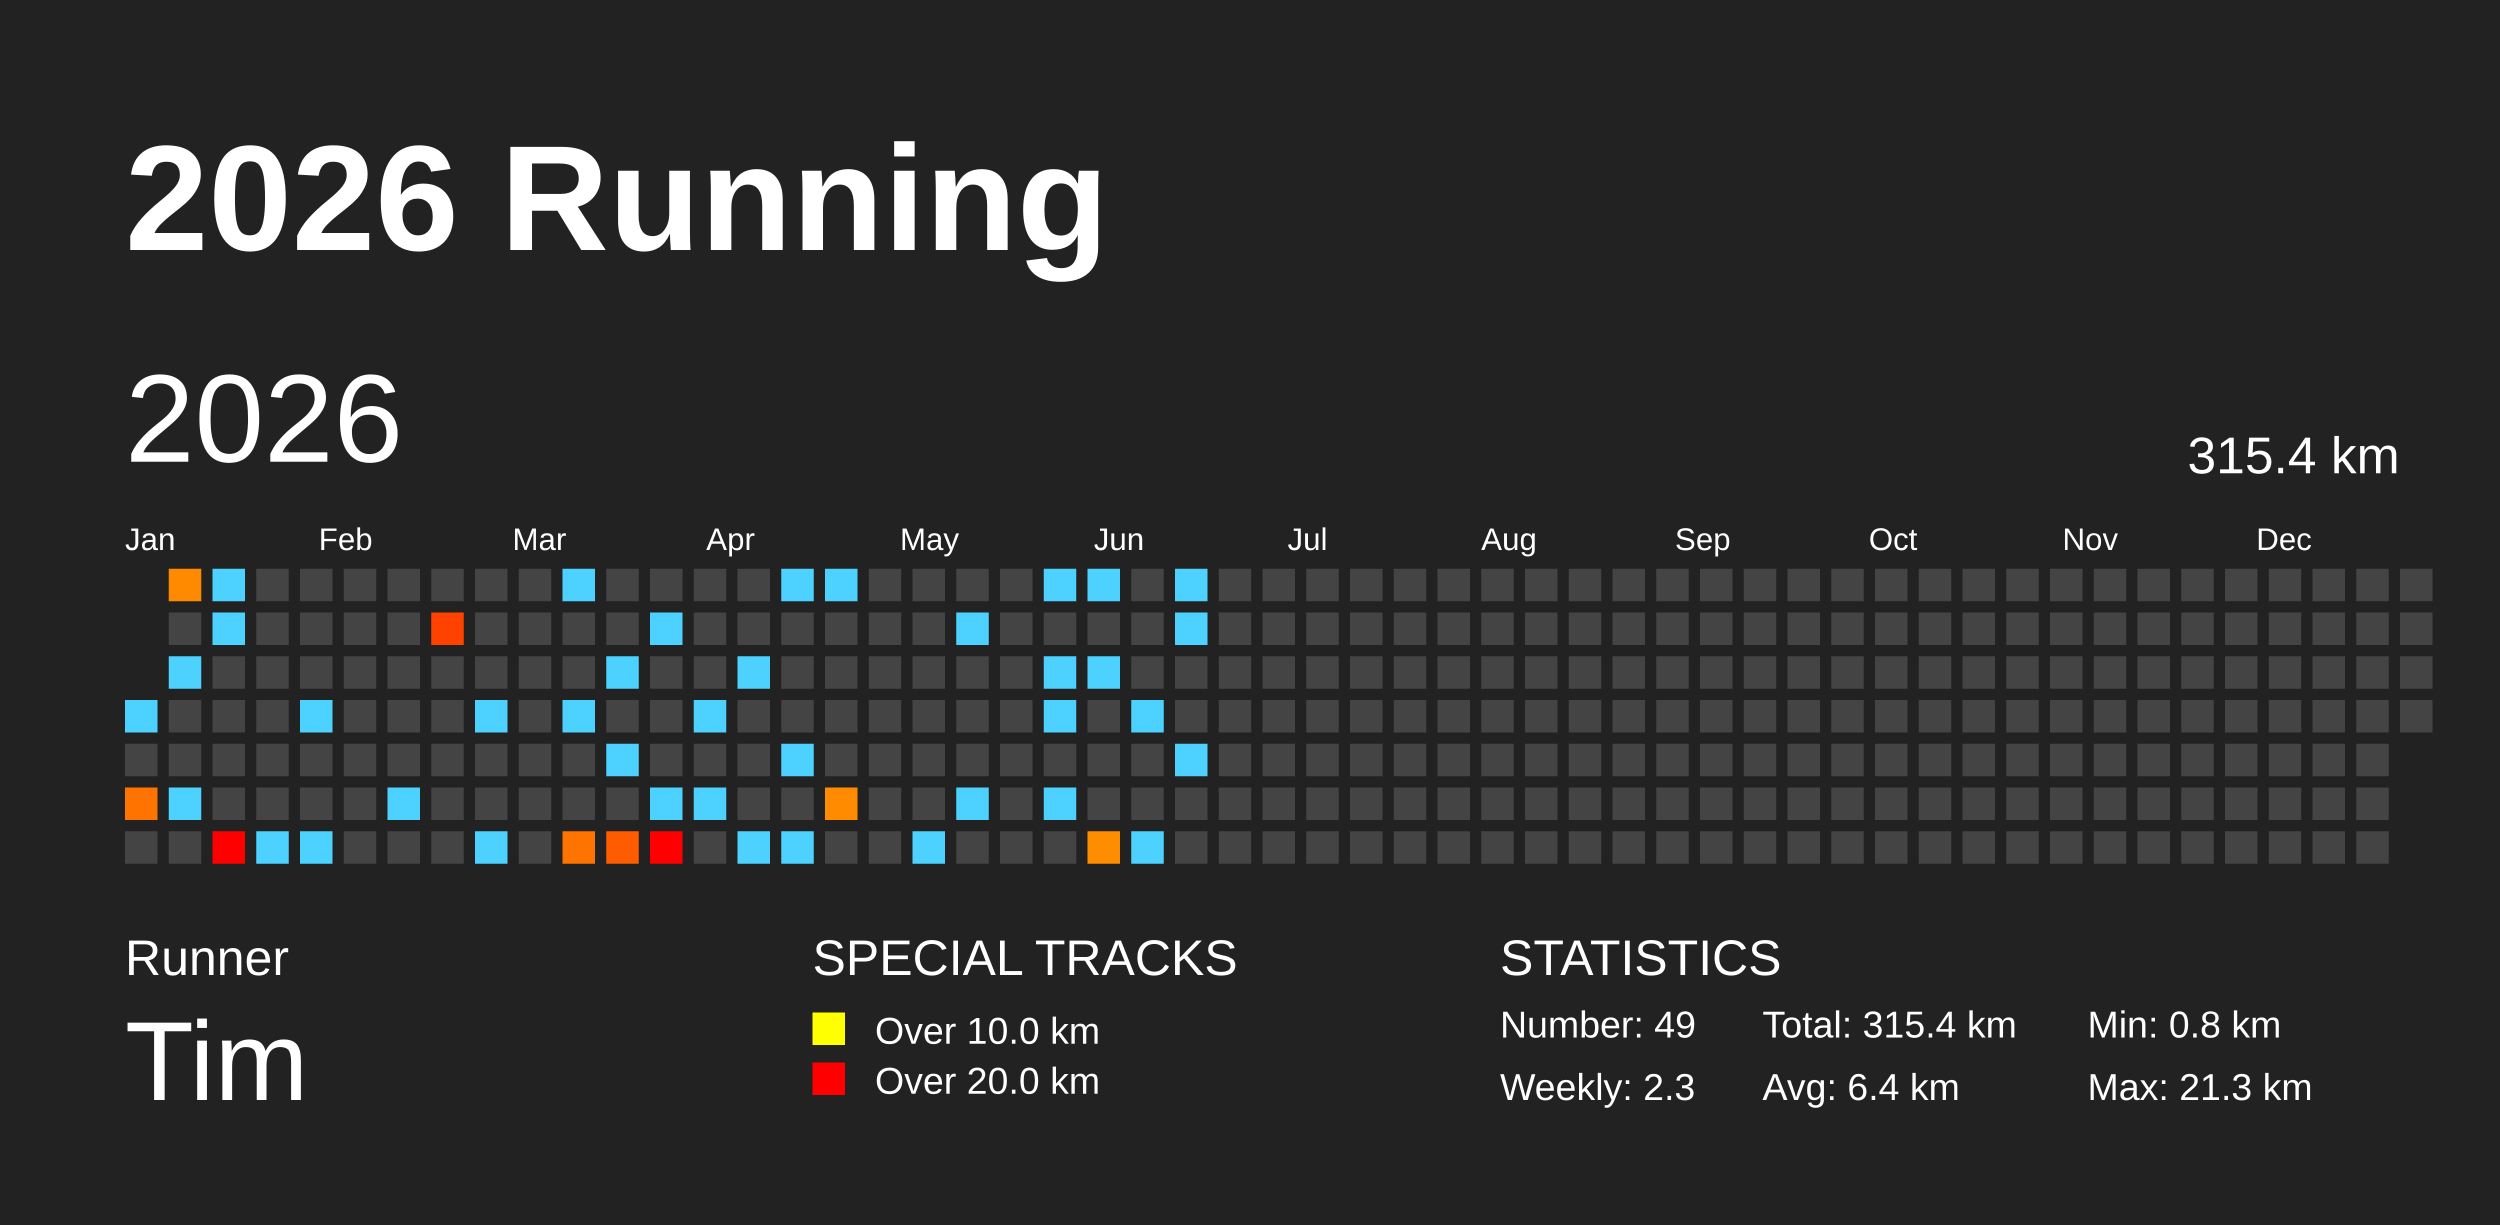
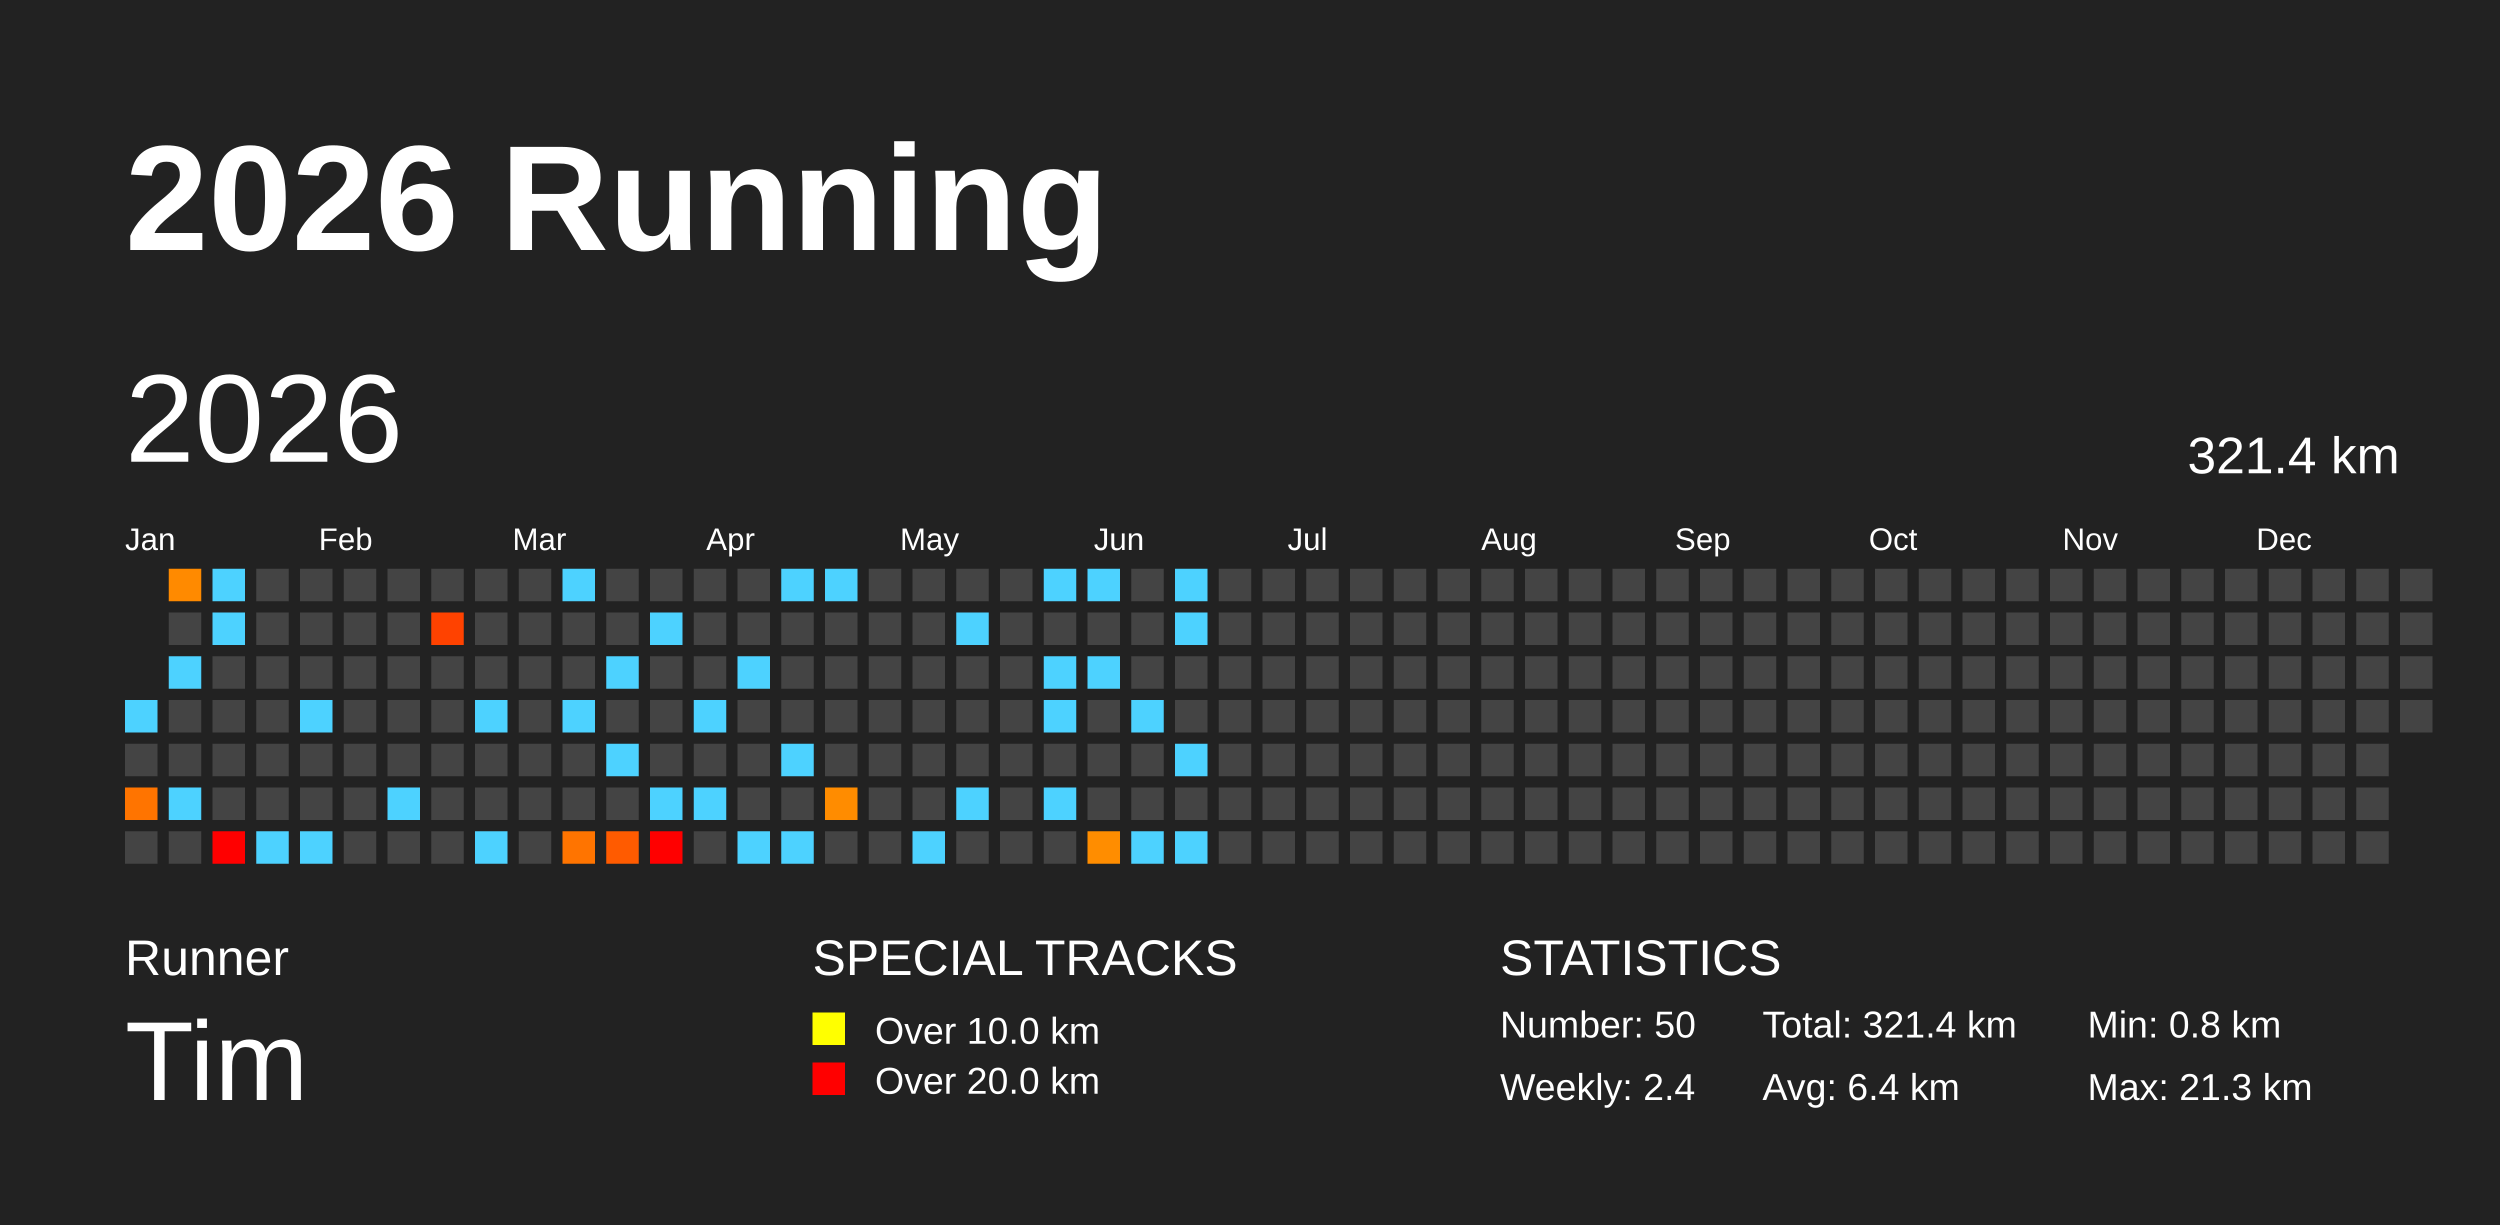
<svg xmlns="http://www.w3.org/2000/svg" baseProfile="full" height="98mm" version="1.1" viewBox="0,0,200,98" width="200mm">
  <defs />
  <rect fill="#222222" height="98" width="200" x="0" y="0" />
  <text fill="#FFFFFF" style="font-size:12px; font-family:Arial; font-weight:bold;" x="10" y="20">2026 Running</text>
  <text fill="#FFFFFF" style="font-size:4px; font-family:Arial" x="10" y="78">Runner</text>
  <text fill="#FFFFFF" style="font-size:9px; font-family:Arial" x="10" y="88">Tim</text>
  <text fill="#FFFFFF" style="font-size:4px; font-family:Arial" x="65" y="78">SPECIAL TRACKS</text>
  <rect fill="yellow" height="2.6" width="2.6" x="65" y="81" />
  <text fill="#FFFFFF" style="font-size:3px; font-family:Arial" x="70" y="83.5">Over 10.0 km</text>
  <rect fill="red" height="2.6" width="2.6" x="65" y="85" />
  <text fill="#FFFFFF" style="font-size:3px; font-family:Arial" x="70" y="87.5">Over 20.0 km</text>
  <text fill="#FFFFFF" style="font-size:4px; font-family:Arial" x="120" y="78">STATISTICS</text>
-   <text fill="#FFFFFF" style="font-size:3px; font-family:Arial" x="120" y="83">Number: 49</text>
-   <text fill="#FFFFFF" style="font-size:3px; font-family:Arial" x="120" y="88">Weekly: 2.3</text>
-   <text fill="#FFFFFF" style="font-size:3px; font-family:Arial" x="141" y="83">Total: 315.4 km</text>
+   <text fill="#FFFFFF" style="font-size:3px; font-family:Arial" x="120" y="83">Number: 50</text>
+   <text fill="#FFFFFF" style="font-size:3px; font-family:Arial" x="120" y="88">Weekly: 2.4</text>
+   <text fill="#FFFFFF" style="font-size:3px; font-family:Arial" x="141" y="83">Total: 321.4 km</text>
  <text fill="#FFFFFF" style="font-size:3px; font-family:Arial" x="141" y="88">Avg: 6.4 km</text>
  <text fill="#FFFFFF" style="font-size:3px; font-family:Arial" x="167" y="83">Min: 0.8 km</text>
  <text fill="#FFFFFF" style="font-size:3px; font-family:Arial" x="167" y="88">Max: 21.3 km</text>
  <text dominant-baseline="hanging" fill="#FFFFFF" style="font-size:10.0px; font-family:Arial;" x="10" y="30">2026</text>
-   <text dominant-baseline="hanging" fill="#FFFFFF" style="font-size:4.125px; font-family:Arial;" x="175" y="35">315.4 km</text>
+   <text dominant-baseline="hanging" fill="#FFFFFF" style="font-size:4.125px; font-family:Arial;" x="175" y="35">321.4 km</text>
  <text fill="#FFFFFF" style="font-size:2.5px; font-family:Arial" x="10.0" y="44">Jan</text>
  <text fill="#FFFFFF" style="font-size:2.5px; font-family:Arial" x="25.5" y="44">Feb</text>
  <text fill="#FFFFFF" style="font-size:2.5px; font-family:Arial" x="41.0" y="44">Mar</text>
  <text fill="#FFFFFF" style="font-size:2.5px; font-family:Arial" x="56.5" y="44">Apr</text>
  <text fill="#FFFFFF" style="font-size:2.5px; font-family:Arial" x="72.0" y="44">May</text>
  <text fill="#FFFFFF" style="font-size:2.5px; font-family:Arial" x="87.5" y="44">Jun</text>
  <text fill="#FFFFFF" style="font-size:2.5px; font-family:Arial" x="103.0" y="44">Jul</text>
  <text fill="#FFFFFF" style="font-size:2.5px; font-family:Arial" x="118.5" y="44">Aug</text>
  <text fill="#FFFFFF" style="font-size:2.5px; font-family:Arial" x="134.0" y="44">Sep</text>
  <text fill="#FFFFFF" style="font-size:2.5px; font-family:Arial" x="149.5" y="44">Oct</text>
  <text fill="#FFFFFF" style="font-size:2.5px; font-family:Arial" x="165.0" y="44">Nov</text>
  <text fill="#FFFFFF" style="font-size:2.5px; font-family:Arial" x="180.5" y="44">Dec</text>
  <rect fill="#4dd2ff" height="2.6" width="2.6" x="10.0" y="56.0" />
  <rect fill="#444444" height="2.6" width="2.6" x="10.0" y="59.5" />
  <rect fill="#ff7400" height="2.6" width="2.6" x="10.0" y="63.0" />
  <rect fill="#444444" height="2.6" width="2.6" x="10.0" y="66.5" />
  <rect fill="#ff8a00" height="2.6" width="2.6" x="13.5" y="45.5" />
  <rect fill="#444444" height="2.6" width="2.6" x="13.5" y="49.0" />
  <rect fill="#4dd2ff" height="2.6" width="2.6" x="13.5" y="52.5" />
  <rect fill="#444444" height="2.6" width="2.6" x="13.5" y="56.0" />
  <rect fill="#444444" height="2.6" width="2.6" x="13.5" y="59.5" />
  <rect fill="#4dd2ff" height="2.6" width="2.6" x="13.5" y="63.0" />
  <rect fill="#444444" height="2.6" width="2.6" x="13.5" y="66.5" />
  <rect fill="#4dd2ff" height="2.6" width="2.6" x="17.0" y="45.5" />
  <rect fill="#4dd2ff" height="2.6" width="2.6" x="17.0" y="49.0" />
  <rect fill="#444444" height="2.6" width="2.6" x="17.0" y="52.5" />
  <rect fill="#444444" height="2.6" width="2.6" x="17.0" y="56.0" />
  <rect fill="#444444" height="2.6" width="2.6" x="17.0" y="59.5" />
  <rect fill="#444444" height="2.6" width="2.6" x="17.0" y="63.0" />
  <rect fill="red" height="2.6" width="2.6" x="17.0" y="66.5" />
  <rect fill="#444444" height="2.6" width="2.6" x="20.5" y="45.5" />
  <rect fill="#444444" height="2.6" width="2.6" x="20.5" y="49.0" />
  <rect fill="#444444" height="2.6" width="2.6" x="20.5" y="52.5" />
  <rect fill="#444444" height="2.6" width="2.6" x="20.5" y="56.0" />
  <rect fill="#444444" height="2.6" width="2.6" x="20.5" y="59.5" />
  <rect fill="#444444" height="2.6" width="2.6" x="20.5" y="63.0" />
  <rect fill="#4dd2ff" height="2.6" width="2.6" x="20.5" y="66.5" />
  <rect fill="#444444" height="2.6" width="2.6" x="24.0" y="45.5" />
  <rect fill="#444444" height="2.6" width="2.6" x="24.0" y="49.0" />
  <rect fill="#444444" height="2.6" width="2.6" x="24.0" y="52.5" />
  <rect fill="#4dd2ff" height="2.6" width="2.6" x="24.0" y="56.0" />
  <rect fill="#444444" height="2.6" width="2.6" x="24.0" y="59.5" />
  <rect fill="#444444" height="2.6" width="2.6" x="24.0" y="63.0" />
  <rect fill="#4dd2ff" height="2.6" width="2.6" x="24.0" y="66.5" />
  <rect fill="#444444" height="2.6" width="2.6" x="27.5" y="45.5" />
  <rect fill="#444444" height="2.6" width="2.6" x="27.5" y="49.0" />
  <rect fill="#444444" height="2.6" width="2.6" x="27.5" y="52.5" />
  <rect fill="#444444" height="2.6" width="2.6" x="27.5" y="56.0" />
  <rect fill="#444444" height="2.6" width="2.6" x="27.5" y="59.5" />
  <rect fill="#444444" height="2.6" width="2.6" x="27.5" y="63.0" />
  <rect fill="#444444" height="2.6" width="2.6" x="27.5" y="66.5" />
  <rect fill="#444444" height="2.6" width="2.6" x="31.0" y="45.5" />
  <rect fill="#444444" height="2.6" width="2.6" x="31.0" y="49.0" />
  <rect fill="#444444" height="2.6" width="2.6" x="31.0" y="52.5" />
  <rect fill="#444444" height="2.6" width="2.6" x="31.0" y="56.0" />
  <rect fill="#444444" height="2.6" width="2.6" x="31.0" y="59.5" />
  <rect fill="#4dd2ff" height="2.6" width="2.6" x="31.0" y="63.0" />
  <rect fill="#444444" height="2.6" width="2.6" x="31.0" y="66.5" />
  <rect fill="#444444" height="2.6" width="2.6" x="34.5" y="45.5" />
  <rect fill="#ff4200" height="2.6" width="2.6" x="34.5" y="49.0" />
  <rect fill="#444444" height="2.6" width="2.6" x="34.5" y="52.5" />
  <rect fill="#444444" height="2.6" width="2.6" x="34.5" y="56.0" />
  <rect fill="#444444" height="2.6" width="2.6" x="34.5" y="59.5" />
  <rect fill="#444444" height="2.6" width="2.6" x="34.5" y="63.0" />
  <rect fill="#444444" height="2.6" width="2.6" x="34.5" y="66.5" />
  <rect fill="#444444" height="2.6" width="2.6" x="38.0" y="45.5" />
  <rect fill="#444444" height="2.6" width="2.6" x="38.0" y="49.0" />
  <rect fill="#444444" height="2.6" width="2.6" x="38.0" y="52.5" />
  <rect fill="#4dd2ff" height="2.6" width="2.6" x="38.0" y="56.0" />
  <rect fill="#444444" height="2.6" width="2.6" x="38.0" y="59.5" />
  <rect fill="#444444" height="2.6" width="2.6" x="38.0" y="63.0" />
  <rect fill="#4dd2ff" height="2.6" width="2.6" x="38.0" y="66.5" />
  <rect fill="#444444" height="2.6" width="2.6" x="41.5" y="45.5" />
  <rect fill="#444444" height="2.6" width="2.6" x="41.5" y="49.0" />
  <rect fill="#444444" height="2.6" width="2.6" x="41.5" y="52.5" />
  <rect fill="#444444" height="2.6" width="2.6" x="41.5" y="56.0" />
  <rect fill="#444444" height="2.6" width="2.6" x="41.5" y="59.5" />
  <rect fill="#444444" height="2.6" width="2.6" x="41.5" y="63.0" />
  <rect fill="#444444" height="2.6" width="2.6" x="41.5" y="66.5" />
  <rect fill="#4dd2ff" height="2.6" width="2.6" x="45.0" y="45.5" />
  <rect fill="#444444" height="2.6" width="2.6" x="45.0" y="49.0" />
  <rect fill="#444444" height="2.6" width="2.6" x="45.0" y="52.5" />
  <rect fill="#4dd2ff" height="2.6" width="2.6" x="45.0" y="56.0" />
  <rect fill="#444444" height="2.6" width="2.6" x="45.0" y="59.5" />
  <rect fill="#444444" height="2.6" width="2.6" x="45.0" y="63.0" />
  <rect fill="#ff7400" height="2.6" width="2.6" x="45.0" y="66.5" />
  <rect fill="#444444" height="2.6" width="2.6" x="48.5" y="45.5" />
  <rect fill="#444444" height="2.6" width="2.6" x="48.5" y="49.0" />
  <rect fill="#4dd2ff" height="2.6" width="2.6" x="48.5" y="52.5" />
  <rect fill="#444444" height="2.6" width="2.6" x="48.5" y="56.0" />
  <rect fill="#4dd2ff" height="2.6" width="2.6" x="48.5" y="59.5" />
  <rect fill="#444444" height="2.6" width="2.6" x="48.5" y="63.0" />
  <rect fill="#ff5b00" height="2.6" width="2.6" x="48.5" y="66.5" />
  <rect fill="#444444" height="2.6" width="2.6" x="52.0" y="45.5" />
  <rect fill="#4dd2ff" height="2.6" width="2.6" x="52.0" y="49.0" />
  <rect fill="#444444" height="2.6" width="2.6" x="52.0" y="52.5" />
  <rect fill="#444444" height="2.6" width="2.6" x="52.0" y="56.0" />
  <rect fill="#444444" height="2.6" width="2.6" x="52.0" y="59.5" />
  <rect fill="#4dd2ff" height="2.6" width="2.6" x="52.0" y="63.0" />
  <rect fill="red" height="2.6" width="2.6" x="52.0" y="66.5" />
  <rect fill="#444444" height="2.6" width="2.6" x="55.5" y="45.5" />
  <rect fill="#444444" height="2.6" width="2.6" x="55.5" y="49.0" />
  <rect fill="#444444" height="2.6" width="2.6" x="55.5" y="52.5" />
  <rect fill="#4dd2ff" height="2.6" width="2.6" x="55.5" y="56.0" />
  <rect fill="#444444" height="2.6" width="2.6" x="55.5" y="59.5" />
  <rect fill="#4dd2ff" height="2.6" width="2.6" x="55.5" y="63.0" />
  <rect fill="#444444" height="2.6" width="2.6" x="55.5" y="66.5" />
  <rect fill="#444444" height="2.6" width="2.6" x="59.0" y="45.5" />
  <rect fill="#444444" height="2.6" width="2.6" x="59.0" y="49.0" />
  <rect fill="#4dd2ff" height="2.6" width="2.6" x="59.0" y="52.5" />
  <rect fill="#444444" height="2.6" width="2.6" x="59.0" y="56.0" />
  <rect fill="#444444" height="2.6" width="2.6" x="59.0" y="59.5" />
  <rect fill="#444444" height="2.6" width="2.6" x="59.0" y="63.0" />
  <rect fill="#4dd2ff" height="2.6" width="2.6" x="59.0" y="66.5" />
  <rect fill="#4dd2ff" height="2.6" width="2.6" x="62.5" y="45.5" />
  <rect fill="#444444" height="2.6" width="2.6" x="62.5" y="49.0" />
  <rect fill="#444444" height="2.6" width="2.6" x="62.5" y="52.5" />
  <rect fill="#444444" height="2.6" width="2.6" x="62.5" y="56.0" />
  <rect fill="#4dd2ff" height="2.6" width="2.6" x="62.5" y="59.5" />
  <rect fill="#444444" height="2.6" width="2.6" x="62.5" y="63.0" />
  <rect fill="#4dd2ff" height="2.6" width="2.6" x="62.5" y="66.5" />
  <rect fill="#4dd2ff" height="2.6" width="2.6" x="66.0" y="45.5" />
  <rect fill="#444444" height="2.6" width="2.6" x="66.0" y="49.0" />
  <rect fill="#444444" height="2.6" width="2.6" x="66.0" y="52.5" />
  <rect fill="#444444" height="2.6" width="2.6" x="66.0" y="56.0" />
  <rect fill="#444444" height="2.6" width="2.6" x="66.0" y="59.5" />
  <rect fill="#ff8c00" height="2.6" width="2.6" x="66.0" y="63.0" />
  <rect fill="#444444" height="2.6" width="2.6" x="66.0" y="66.5" />
  <rect fill="#444444" height="2.6" width="2.6" x="69.5" y="45.5" />
  <rect fill="#444444" height="2.6" width="2.6" x="69.5" y="49.0" />
  <rect fill="#444444" height="2.6" width="2.6" x="69.5" y="52.5" />
  <rect fill="#444444" height="2.6" width="2.6" x="69.5" y="56.0" />
  <rect fill="#444444" height="2.6" width="2.6" x="69.5" y="59.5" />
  <rect fill="#444444" height="2.6" width="2.6" x="69.5" y="63.0" />
  <rect fill="#444444" height="2.6" width="2.6" x="69.5" y="66.5" />
  <rect fill="#444444" height="2.6" width="2.6" x="73.0" y="45.5" />
  <rect fill="#444444" height="2.6" width="2.6" x="73.0" y="49.0" />
  <rect fill="#444444" height="2.6" width="2.6" x="73.0" y="52.5" />
  <rect fill="#444444" height="2.6" width="2.6" x="73.0" y="56.0" />
  <rect fill="#444444" height="2.6" width="2.6" x="73.0" y="59.5" />
  <rect fill="#444444" height="2.6" width="2.6" x="73.0" y="63.0" />
  <rect fill="#4dd2ff" height="2.6" width="2.6" x="73.0" y="66.5" />
  <rect fill="#444444" height="2.6" width="2.6" x="76.5" y="45.5" />
  <rect fill="#4dd2ff" height="2.6" width="2.6" x="76.5" y="49.0" />
  <rect fill="#444444" height="2.6" width="2.6" x="76.5" y="52.5" />
  <rect fill="#444444" height="2.6" width="2.6" x="76.5" y="56.0" />
  <rect fill="#444444" height="2.6" width="2.6" x="76.5" y="59.5" />
  <rect fill="#4dd2ff" height="2.6" width="2.6" x="76.5" y="63.0" />
  <rect fill="#444444" height="2.6" width="2.6" x="76.5" y="66.5" />
  <rect fill="#444444" height="2.6" width="2.6" x="80.0" y="45.5" />
  <rect fill="#444444" height="2.6" width="2.6" x="80.0" y="49.0" />
  <rect fill="#444444" height="2.6" width="2.6" x="80.0" y="52.5" />
  <rect fill="#444444" height="2.6" width="2.6" x="80.0" y="56.0" />
  <rect fill="#444444" height="2.6" width="2.6" x="80.0" y="59.5" />
  <rect fill="#444444" height="2.6" width="2.6" x="80.0" y="63.0" />
  <rect fill="#444444" height="2.6" width="2.6" x="80.0" y="66.5" />
  <rect fill="#4dd2ff" height="2.6" width="2.6" x="83.5" y="45.5" />
  <rect fill="#444444" height="2.6" width="2.6" x="83.5" y="49.0" />
  <rect fill="#4dd2ff" height="2.6" width="2.6" x="83.5" y="52.5" />
  <rect fill="#4dd2ff" height="2.6" width="2.6" x="83.5" y="56.0" />
  <rect fill="#444444" height="2.6" width="2.6" x="83.5" y="59.5" />
  <rect fill="#4dd2ff" height="2.6" width="2.6" x="83.5" y="63.0" />
  <rect fill="#444444" height="2.6" width="2.6" x="83.5" y="66.5" />
  <rect fill="#4dd2ff" height="2.6" width="2.6" x="87.0" y="45.5" />
  <rect fill="#444444" height="2.6" width="2.6" x="87.0" y="49.0" />
  <rect fill="#4dd2ff" height="2.6" width="2.6" x="87.0" y="52.5" />
  <rect fill="#444444" height="2.6" width="2.6" x="87.0" y="56.0" />
  <rect fill="#444444" height="2.6" width="2.6" x="87.0" y="59.5" />
  <rect fill="#444444" height="2.6" width="2.6" x="87.0" y="63.0" />
  <rect fill="#ff8d00" height="2.6" width="2.6" x="87.0" y="66.5" />
  <rect fill="#444444" height="2.6" width="2.6" x="90.5" y="45.5" />
  <rect fill="#444444" height="2.6" width="2.6" x="90.5" y="49.0" />
  <rect fill="#444444" height="2.6" width="2.6" x="90.5" y="52.5" />
  <rect fill="#4dd2ff" height="2.6" width="2.6" x="90.5" y="56.0" />
  <rect fill="#444444" height="2.6" width="2.6" x="90.5" y="59.5" />
  <rect fill="#444444" height="2.6" width="2.6" x="90.5" y="63.0" />
  <rect fill="#4dd2ff" height="2.6" width="2.6" x="90.5" y="66.5" />
  <rect fill="#4dd2ff" height="2.6" width="2.6" x="94.0" y="45.5" />
  <rect fill="#4dd2ff" height="2.6" width="2.6" x="94.0" y="49.0" />
  <rect fill="#444444" height="2.6" width="2.6" x="94.0" y="52.5" />
  <rect fill="#444444" height="2.6" width="2.6" x="94.0" y="56.0" />
  <rect fill="#4dd2ff" height="2.6" width="2.6" x="94.0" y="59.5" />
  <rect fill="#444444" height="2.6" width="2.6" x="94.0" y="63.0" />
-   <rect fill="#444444" height="2.6" width="2.6" x="94.0" y="66.5" />
+   <rect fill="#4dd2ff" height="2.6" width="2.6" x="94.0" y="66.5" />
  <rect fill="#444444" height="2.6" width="2.6" x="97.5" y="45.5" />
  <rect fill="#444444" height="2.6" width="2.6" x="97.5" y="49.0" />
  <rect fill="#444444" height="2.6" width="2.6" x="97.5" y="52.5" />
  <rect fill="#444444" height="2.6" width="2.6" x="97.5" y="56.0" />
  <rect fill="#444444" height="2.6" width="2.6" x="97.5" y="59.5" />
  <rect fill="#444444" height="2.6" width="2.6" x="97.5" y="63.0" />
  <rect fill="#444444" height="2.6" width="2.6" x="97.5" y="66.5" />
  <rect fill="#444444" height="2.6" width="2.6" x="101.0" y="45.5" />
  <rect fill="#444444" height="2.6" width="2.6" x="101.0" y="49.0" />
  <rect fill="#444444" height="2.6" width="2.6" x="101.0" y="52.5" />
  <rect fill="#444444" height="2.6" width="2.6" x="101.0" y="56.0" />
  <rect fill="#444444" height="2.6" width="2.6" x="101.0" y="59.5" />
  <rect fill="#444444" height="2.6" width="2.6" x="101.0" y="63.0" />
  <rect fill="#444444" height="2.6" width="2.6" x="101.0" y="66.5" />
  <rect fill="#444444" height="2.6" width="2.6" x="104.5" y="45.5" />
  <rect fill="#444444" height="2.6" width="2.6" x="104.5" y="49.0" />
  <rect fill="#444444" height="2.6" width="2.6" x="104.5" y="52.5" />
  <rect fill="#444444" height="2.6" width="2.6" x="104.5" y="56.0" />
  <rect fill="#444444" height="2.6" width="2.6" x="104.5" y="59.5" />
  <rect fill="#444444" height="2.6" width="2.6" x="104.5" y="63.0" />
  <rect fill="#444444" height="2.6" width="2.6" x="104.5" y="66.5" />
  <rect fill="#444444" height="2.6" width="2.6" x="108.0" y="45.5" />
  <rect fill="#444444" height="2.6" width="2.6" x="108.0" y="49.0" />
  <rect fill="#444444" height="2.6" width="2.6" x="108.0" y="52.5" />
  <rect fill="#444444" height="2.6" width="2.6" x="108.0" y="56.0" />
  <rect fill="#444444" height="2.6" width="2.6" x="108.0" y="59.5" />
  <rect fill="#444444" height="2.6" width="2.6" x="108.0" y="63.0" />
  <rect fill="#444444" height="2.6" width="2.6" x="108.0" y="66.5" />
  <rect fill="#444444" height="2.6" width="2.6" x="111.5" y="45.5" />
  <rect fill="#444444" height="2.6" width="2.6" x="111.5" y="49.0" />
  <rect fill="#444444" height="2.6" width="2.6" x="111.5" y="52.5" />
  <rect fill="#444444" height="2.6" width="2.6" x="111.5" y="56.0" />
  <rect fill="#444444" height="2.6" width="2.6" x="111.5" y="59.5" />
  <rect fill="#444444" height="2.6" width="2.6" x="111.5" y="63.0" />
  <rect fill="#444444" height="2.6" width="2.6" x="111.5" y="66.5" />
  <rect fill="#444444" height="2.6" width="2.6" x="115.0" y="45.5" />
  <rect fill="#444444" height="2.6" width="2.6" x="115.0" y="49.0" />
  <rect fill="#444444" height="2.6" width="2.6" x="115.0" y="52.5" />
  <rect fill="#444444" height="2.6" width="2.6" x="115.0" y="56.0" />
  <rect fill="#444444" height="2.6" width="2.6" x="115.0" y="59.5" />
  <rect fill="#444444" height="2.6" width="2.6" x="115.0" y="63.0" />
  <rect fill="#444444" height="2.6" width="2.6" x="115.0" y="66.5" />
  <rect fill="#444444" height="2.6" width="2.6" x="118.5" y="45.5" />
  <rect fill="#444444" height="2.6" width="2.6" x="118.5" y="49.0" />
  <rect fill="#444444" height="2.6" width="2.6" x="118.5" y="52.5" />
  <rect fill="#444444" height="2.6" width="2.6" x="118.5" y="56.0" />
  <rect fill="#444444" height="2.6" width="2.6" x="118.5" y="59.5" />
  <rect fill="#444444" height="2.6" width="2.6" x="118.5" y="63.0" />
  <rect fill="#444444" height="2.6" width="2.6" x="118.5" y="66.5" />
  <rect fill="#444444" height="2.6" width="2.6" x="122.0" y="45.5" />
  <rect fill="#444444" height="2.6" width="2.6" x="122.0" y="49.0" />
  <rect fill="#444444" height="2.6" width="2.6" x="122.0" y="52.5" />
  <rect fill="#444444" height="2.6" width="2.6" x="122.0" y="56.0" />
  <rect fill="#444444" height="2.6" width="2.6" x="122.0" y="59.5" />
  <rect fill="#444444" height="2.6" width="2.6" x="122.0" y="63.0" />
  <rect fill="#444444" height="2.6" width="2.6" x="122.0" y="66.5" />
  <rect fill="#444444" height="2.6" width="2.6" x="125.5" y="45.5" />
  <rect fill="#444444" height="2.6" width="2.6" x="125.5" y="49.0" />
  <rect fill="#444444" height="2.6" width="2.6" x="125.5" y="52.5" />
  <rect fill="#444444" height="2.6" width="2.6" x="125.5" y="56.0" />
  <rect fill="#444444" height="2.6" width="2.6" x="125.5" y="59.5" />
  <rect fill="#444444" height="2.6" width="2.6" x="125.5" y="63.0" />
  <rect fill="#444444" height="2.6" width="2.6" x="125.5" y="66.5" />
  <rect fill="#444444" height="2.6" width="2.6" x="129.0" y="45.5" />
  <rect fill="#444444" height="2.6" width="2.6" x="129.0" y="49.0" />
  <rect fill="#444444" height="2.6" width="2.6" x="129.0" y="52.5" />
  <rect fill="#444444" height="2.6" width="2.6" x="129.0" y="56.0" />
  <rect fill="#444444" height="2.6" width="2.6" x="129.0" y="59.5" />
  <rect fill="#444444" height="2.6" width="2.6" x="129.0" y="63.0" />
  <rect fill="#444444" height="2.6" width="2.6" x="129.0" y="66.5" />
  <rect fill="#444444" height="2.6" width="2.6" x="132.5" y="45.5" />
  <rect fill="#444444" height="2.6" width="2.6" x="132.5" y="49.0" />
  <rect fill="#444444" height="2.6" width="2.6" x="132.5" y="52.5" />
  <rect fill="#444444" height="2.6" width="2.6" x="132.5" y="56.0" />
  <rect fill="#444444" height="2.6" width="2.6" x="132.5" y="59.5" />
  <rect fill="#444444" height="2.6" width="2.6" x="132.5" y="63.0" />
  <rect fill="#444444" height="2.6" width="2.6" x="132.5" y="66.5" />
  <rect fill="#444444" height="2.6" width="2.6" x="136.0" y="45.5" />
  <rect fill="#444444" height="2.6" width="2.6" x="136.0" y="49.0" />
  <rect fill="#444444" height="2.6" width="2.6" x="136.0" y="52.5" />
  <rect fill="#444444" height="2.6" width="2.6" x="136.0" y="56.0" />
  <rect fill="#444444" height="2.6" width="2.6" x="136.0" y="59.5" />
  <rect fill="#444444" height="2.6" width="2.6" x="136.0" y="63.0" />
  <rect fill="#444444" height="2.6" width="2.6" x="136.0" y="66.5" />
  <rect fill="#444444" height="2.6" width="2.6" x="139.5" y="45.5" />
  <rect fill="#444444" height="2.6" width="2.6" x="139.5" y="49.0" />
  <rect fill="#444444" height="2.6" width="2.6" x="139.5" y="52.5" />
  <rect fill="#444444" height="2.6" width="2.6" x="139.5" y="56.0" />
  <rect fill="#444444" height="2.6" width="2.6" x="139.5" y="59.5" />
  <rect fill="#444444" height="2.6" width="2.6" x="139.5" y="63.0" />
  <rect fill="#444444" height="2.6" width="2.6" x="139.5" y="66.5" />
  <rect fill="#444444" height="2.6" width="2.6" x="143.0" y="45.5" />
  <rect fill="#444444" height="2.6" width="2.6" x="143.0" y="49.0" />
  <rect fill="#444444" height="2.6" width="2.6" x="143.0" y="52.5" />
  <rect fill="#444444" height="2.6" width="2.6" x="143.0" y="56.0" />
  <rect fill="#444444" height="2.6" width="2.6" x="143.0" y="59.5" />
  <rect fill="#444444" height="2.6" width="2.6" x="143.0" y="63.0" />
  <rect fill="#444444" height="2.6" width="2.6" x="143.0" y="66.5" />
  <rect fill="#444444" height="2.6" width="2.6" x="146.5" y="45.5" />
  <rect fill="#444444" height="2.6" width="2.6" x="146.5" y="49.0" />
  <rect fill="#444444" height="2.6" width="2.6" x="146.5" y="52.5" />
  <rect fill="#444444" height="2.6" width="2.6" x="146.5" y="56.0" />
  <rect fill="#444444" height="2.6" width="2.6" x="146.5" y="59.5" />
  <rect fill="#444444" height="2.6" width="2.6" x="146.5" y="63.0" />
  <rect fill="#444444" height="2.6" width="2.6" x="146.5" y="66.5" />
  <rect fill="#444444" height="2.6" width="2.6" x="150.0" y="45.5" />
  <rect fill="#444444" height="2.6" width="2.6" x="150.0" y="49.0" />
  <rect fill="#444444" height="2.6" width="2.6" x="150.0" y="52.5" />
  <rect fill="#444444" height="2.6" width="2.6" x="150.0" y="56.0" />
  <rect fill="#444444" height="2.6" width="2.6" x="150.0" y="59.5" />
  <rect fill="#444444" height="2.6" width="2.6" x="150.0" y="63.0" />
  <rect fill="#444444" height="2.6" width="2.6" x="150.0" y="66.5" />
  <rect fill="#444444" height="2.6" width="2.6" x="153.5" y="45.5" />
  <rect fill="#444444" height="2.6" width="2.6" x="153.5" y="49.0" />
  <rect fill="#444444" height="2.6" width="2.6" x="153.5" y="52.5" />
  <rect fill="#444444" height="2.6" width="2.6" x="153.5" y="56.0" />
  <rect fill="#444444" height="2.6" width="2.6" x="153.5" y="59.5" />
  <rect fill="#444444" height="2.6" width="2.6" x="153.5" y="63.0" />
  <rect fill="#444444" height="2.6" width="2.6" x="153.5" y="66.5" />
  <rect fill="#444444" height="2.6" width="2.6" x="157.0" y="45.5" />
  <rect fill="#444444" height="2.6" width="2.6" x="157.0" y="49.0" />
  <rect fill="#444444" height="2.6" width="2.6" x="157.0" y="52.5" />
  <rect fill="#444444" height="2.6" width="2.6" x="157.0" y="56.0" />
  <rect fill="#444444" height="2.6" width="2.6" x="157.0" y="59.5" />
  <rect fill="#444444" height="2.6" width="2.6" x="157.0" y="63.0" />
  <rect fill="#444444" height="2.6" width="2.6" x="157.0" y="66.5" />
  <rect fill="#444444" height="2.6" width="2.6" x="160.5" y="45.5" />
  <rect fill="#444444" height="2.6" width="2.6" x="160.5" y="49.0" />
  <rect fill="#444444" height="2.6" width="2.6" x="160.5" y="52.5" />
  <rect fill="#444444" height="2.6" width="2.6" x="160.5" y="56.0" />
  <rect fill="#444444" height="2.6" width="2.6" x="160.5" y="59.5" />
  <rect fill="#444444" height="2.6" width="2.6" x="160.5" y="63.0" />
  <rect fill="#444444" height="2.6" width="2.6" x="160.5" y="66.5" />
  <rect fill="#444444" height="2.6" width="2.6" x="164.0" y="45.5" />
  <rect fill="#444444" height="2.6" width="2.6" x="164.0" y="49.0" />
  <rect fill="#444444" height="2.6" width="2.6" x="164.0" y="52.5" />
  <rect fill="#444444" height="2.6" width="2.6" x="164.0" y="56.0" />
  <rect fill="#444444" height="2.6" width="2.6" x="164.0" y="59.5" />
  <rect fill="#444444" height="2.6" width="2.6" x="164.0" y="63.0" />
  <rect fill="#444444" height="2.6" width="2.6" x="164.0" y="66.5" />
  <rect fill="#444444" height="2.6" width="2.6" x="167.5" y="45.5" />
  <rect fill="#444444" height="2.6" width="2.6" x="167.5" y="49.0" />
  <rect fill="#444444" height="2.6" width="2.6" x="167.5" y="52.5" />
  <rect fill="#444444" height="2.6" width="2.6" x="167.5" y="56.0" />
  <rect fill="#444444" height="2.6" width="2.6" x="167.5" y="59.5" />
  <rect fill="#444444" height="2.6" width="2.6" x="167.5" y="63.0" />
  <rect fill="#444444" height="2.6" width="2.6" x="167.5" y="66.5" />
  <rect fill="#444444" height="2.6" width="2.6" x="171.0" y="45.5" />
  <rect fill="#444444" height="2.6" width="2.6" x="171.0" y="49.0" />
  <rect fill="#444444" height="2.6" width="2.6" x="171.0" y="52.5" />
  <rect fill="#444444" height="2.6" width="2.6" x="171.0" y="56.0" />
  <rect fill="#444444" height="2.6" width="2.6" x="171.0" y="59.5" />
  <rect fill="#444444" height="2.6" width="2.6" x="171.0" y="63.0" />
  <rect fill="#444444" height="2.6" width="2.6" x="171.0" y="66.5" />
  <rect fill="#444444" height="2.6" width="2.6" x="174.5" y="45.5" />
  <rect fill="#444444" height="2.6" width="2.6" x="174.5" y="49.0" />
  <rect fill="#444444" height="2.6" width="2.6" x="174.5" y="52.5" />
  <rect fill="#444444" height="2.6" width="2.6" x="174.5" y="56.0" />
  <rect fill="#444444" height="2.6" width="2.6" x="174.5" y="59.5" />
  <rect fill="#444444" height="2.6" width="2.6" x="174.5" y="63.0" />
  <rect fill="#444444" height="2.6" width="2.6" x="174.5" y="66.5" />
  <rect fill="#444444" height="2.6" width="2.6" x="178.0" y="45.5" />
  <rect fill="#444444" height="2.6" width="2.6" x="178.0" y="49.0" />
  <rect fill="#444444" height="2.6" width="2.6" x="178.0" y="52.5" />
  <rect fill="#444444" height="2.6" width="2.6" x="178.0" y="56.0" />
  <rect fill="#444444" height="2.6" width="2.6" x="178.0" y="59.5" />
  <rect fill="#444444" height="2.6" width="2.6" x="178.0" y="63.0" />
  <rect fill="#444444" height="2.6" width="2.6" x="178.0" y="66.5" />
  <rect fill="#444444" height="2.6" width="2.6" x="181.5" y="45.5" />
  <rect fill="#444444" height="2.6" width="2.6" x="181.5" y="49.0" />
  <rect fill="#444444" height="2.6" width="2.6" x="181.5" y="52.5" />
  <rect fill="#444444" height="2.6" width="2.6" x="181.5" y="56.0" />
  <rect fill="#444444" height="2.6" width="2.6" x="181.5" y="59.5" />
  <rect fill="#444444" height="2.6" width="2.6" x="181.5" y="63.0" />
  <rect fill="#444444" height="2.6" width="2.6" x="181.5" y="66.5" />
  <rect fill="#444444" height="2.6" width="2.6" x="185.0" y="45.5" />
  <rect fill="#444444" height="2.6" width="2.6" x="185.0" y="49.0" />
  <rect fill="#444444" height="2.6" width="2.6" x="185.0" y="52.5" />
  <rect fill="#444444" height="2.6" width="2.6" x="185.0" y="56.0" />
  <rect fill="#444444" height="2.6" width="2.6" x="185.0" y="59.5" />
  <rect fill="#444444" height="2.6" width="2.6" x="185.0" y="63.0" />
  <rect fill="#444444" height="2.6" width="2.6" x="185.0" y="66.5" />
  <rect fill="#444444" height="2.6" width="2.6" x="188.5" y="45.5" />
  <rect fill="#444444" height="2.6" width="2.6" x="188.5" y="49.0" />
  <rect fill="#444444" height="2.6" width="2.6" x="188.5" y="52.5" />
  <rect fill="#444444" height="2.6" width="2.6" x="188.5" y="56.0" />
  <rect fill="#444444" height="2.6" width="2.6" x="188.5" y="59.5" />
  <rect fill="#444444" height="2.6" width="2.6" x="188.5" y="63.0" />
  <rect fill="#444444" height="2.6" width="2.6" x="188.5" y="66.5" />
  <rect fill="#444444" height="2.6" width="2.6" x="192.0" y="45.5" />
  <rect fill="#444444" height="2.6" width="2.6" x="192.0" y="49.0" />
  <rect fill="#444444" height="2.6" width="2.6" x="192.0" y="52.5" />
  <rect fill="#444444" height="2.6" width="2.6" x="192.0" y="56.0" />
</svg>
